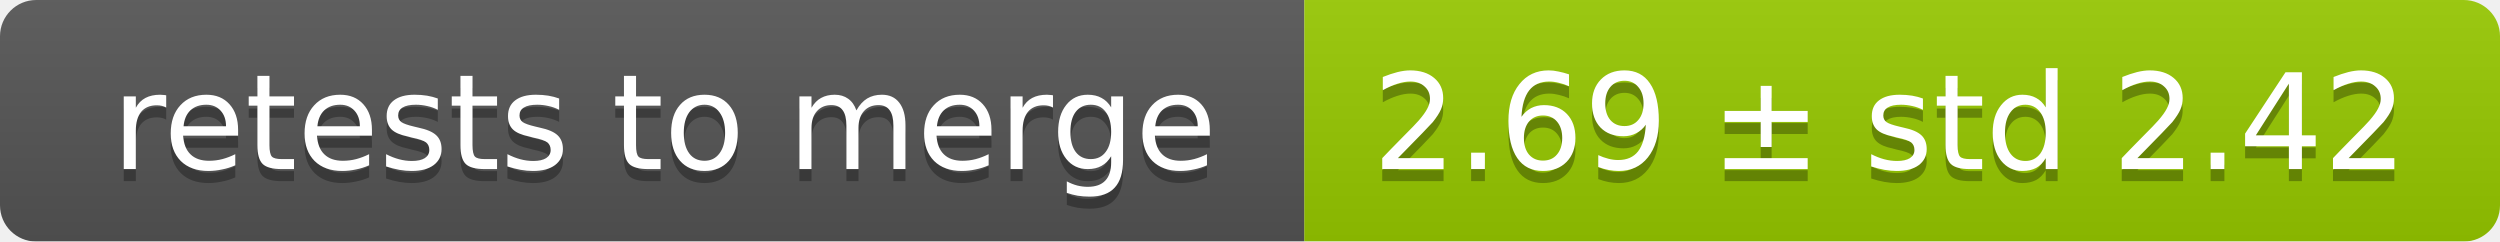
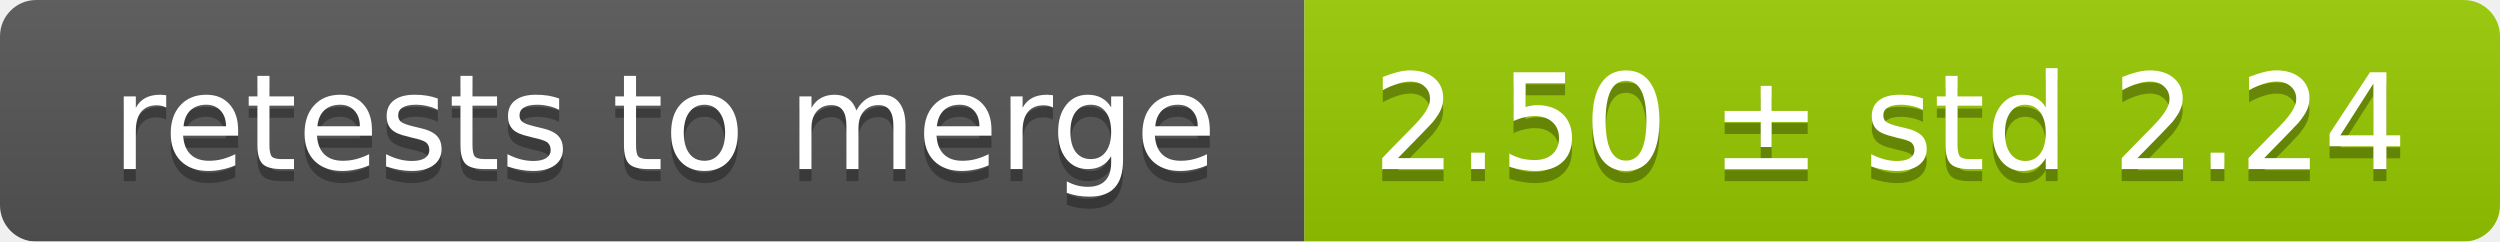
<svg xmlns="http://www.w3.org/2000/svg" width="207" height="20">
  <linearGradient id="smooth" x2="0" y2="100%">
    <stop offset="0" stop-color="#bbb" stop-opacity=".1" />
    <stop offset="1" stop-opacity=".1" />
  </linearGradient>
  <mask id="round">
    <rect width="207" height="20" rx="3" fill="#fff" />
  </mask>
  <g mask="url(#round)">
    <rect width="108" height="20" fill="#555" />
    <rect x="108" width="99" height="20" fill="#97ca00" />
    <rect width="207" height="20" fill="url(#smooth)" />
  </g>
  <g fill="#fff" text-anchor="middle" font-family="DejaVu Sans,Verdana,Geneva,sans-serif" font-size="11">
    <text x="55" y="15" fill="#010101" fill-opacity=".3">retests to merge</text>
    <text x="55" y="14">retests to merge</text>
-     <text x="156.5" y="15" fill="#010101" fill-opacity=".3">2.69 ± std 2.42</text>
-     <text x="156.5" y="14">2.69 ± std 2.42</text>
+     <text x="156.5" y="15" fill="#010101" fill-opacity=".3">2.50 ± std 2.24</text>
+     <text x="156.5" y="14">2.50 ± std 2.24</text>
  </g>
</svg>
